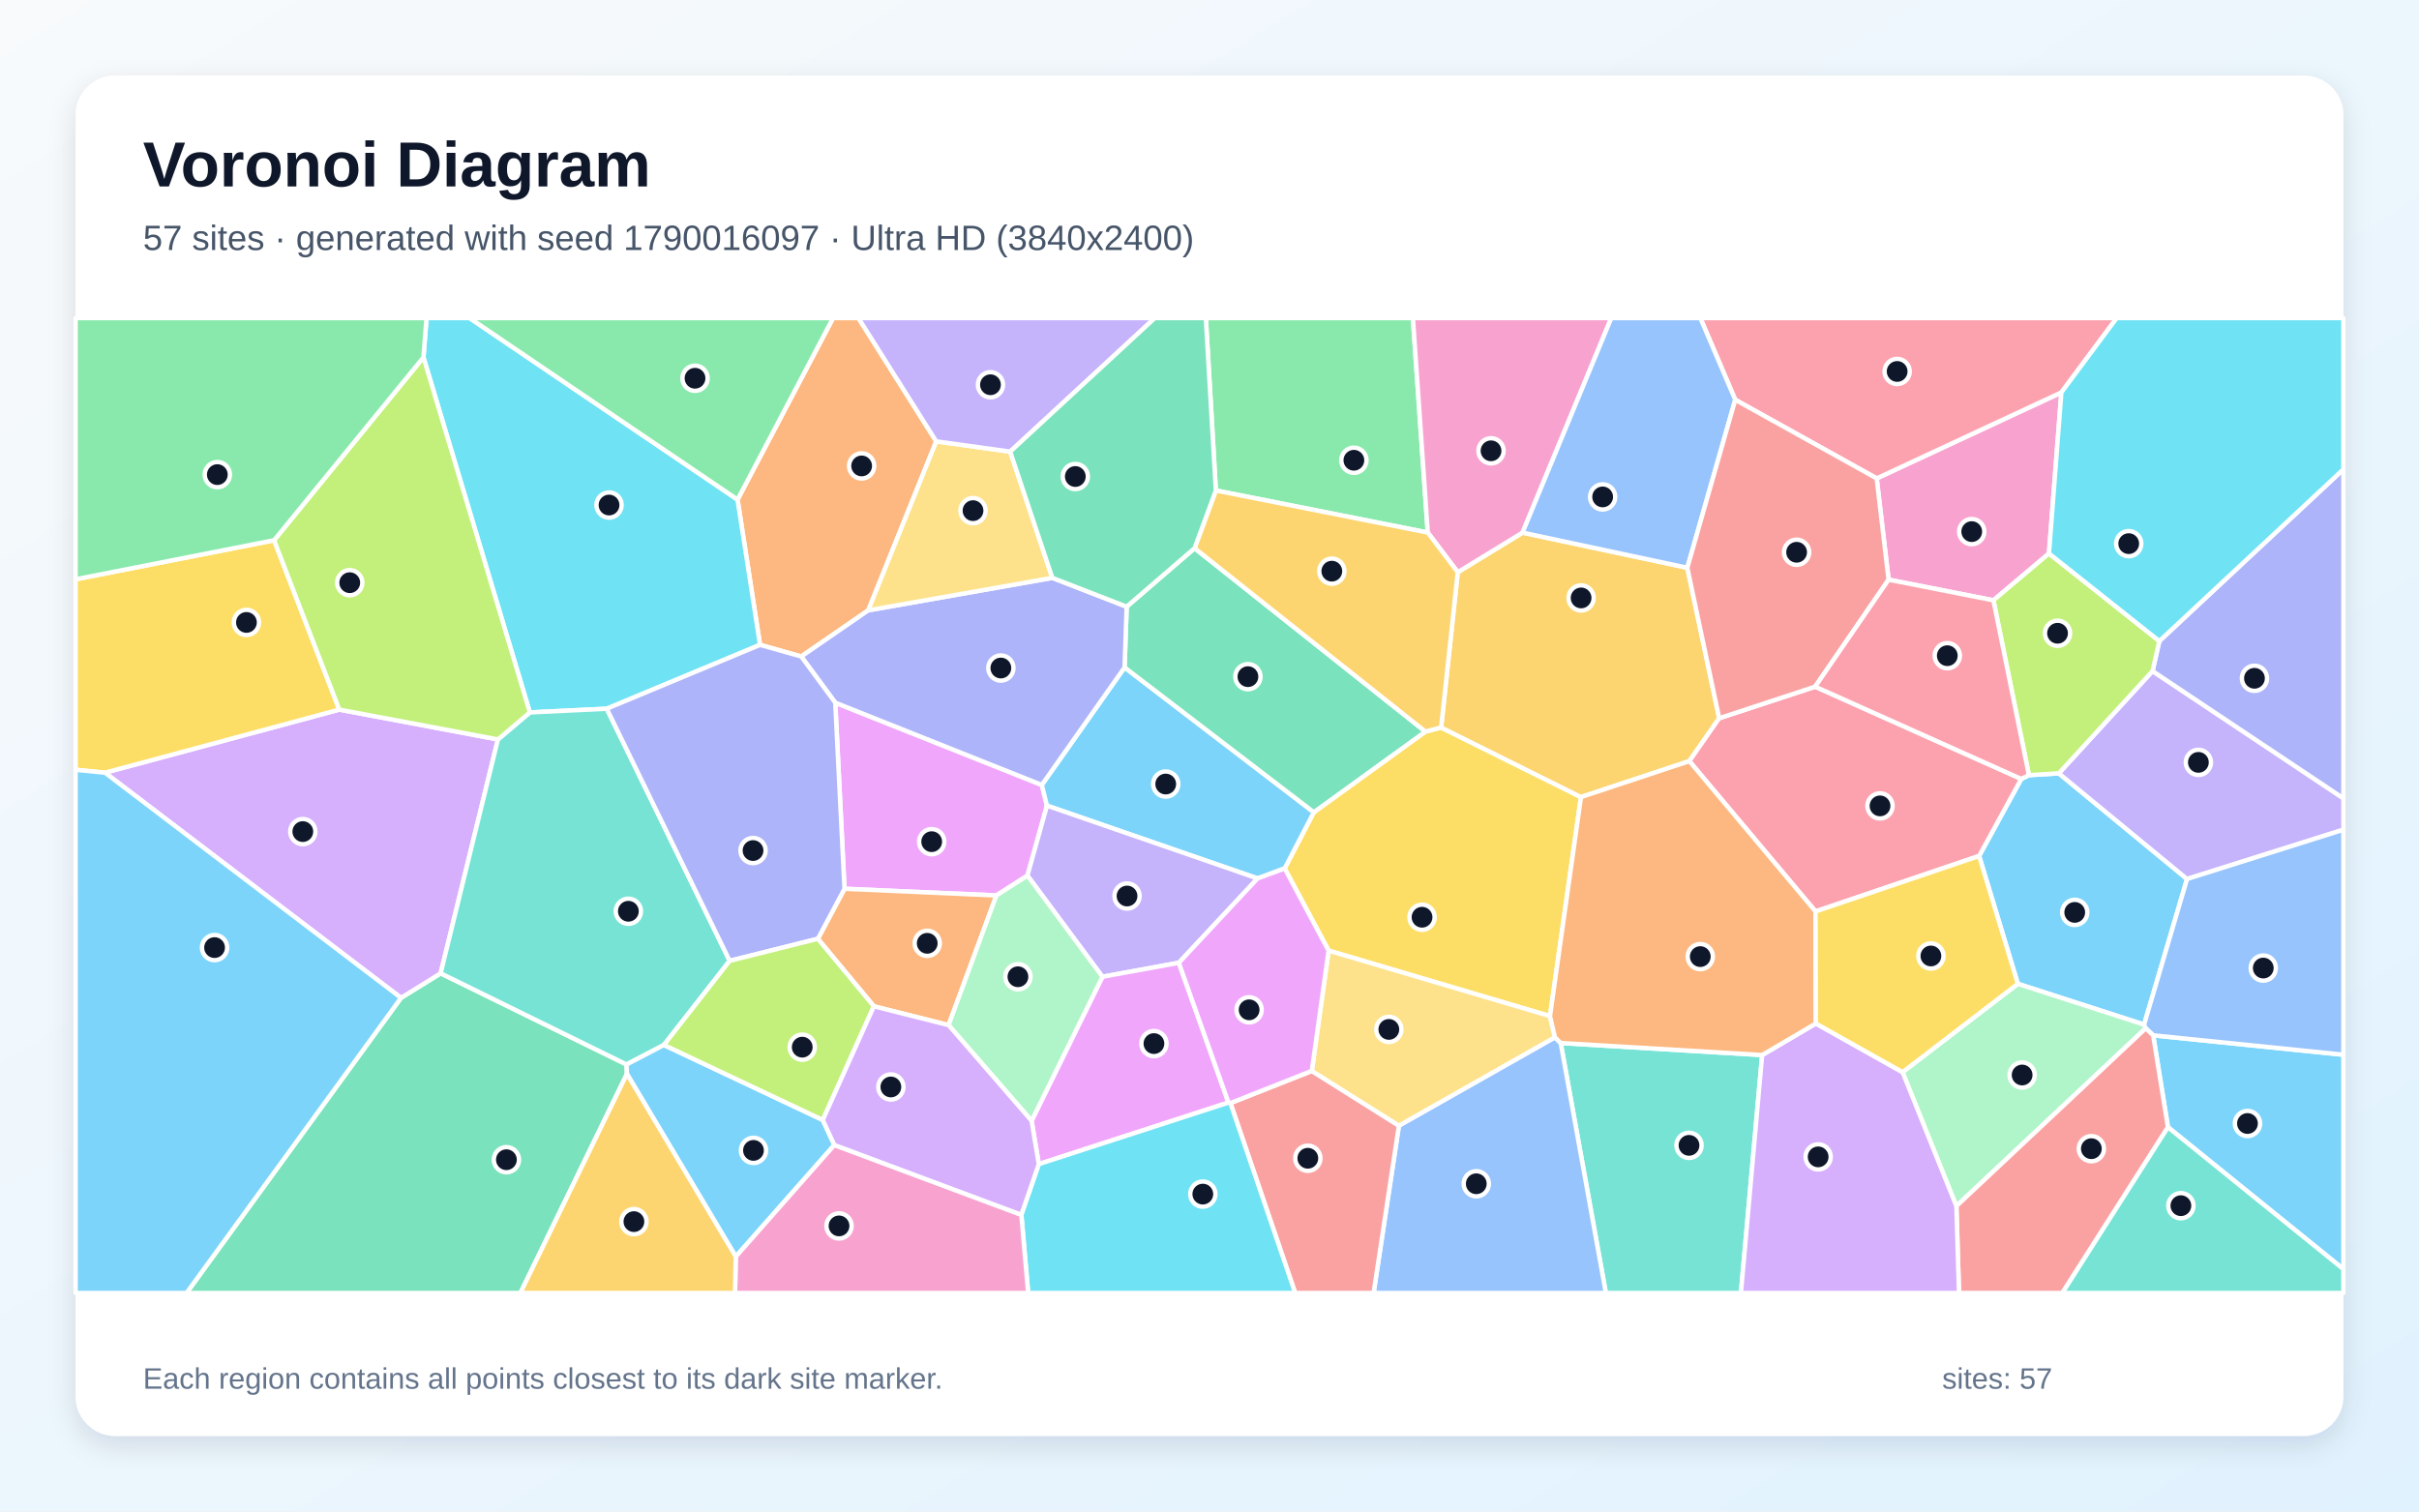
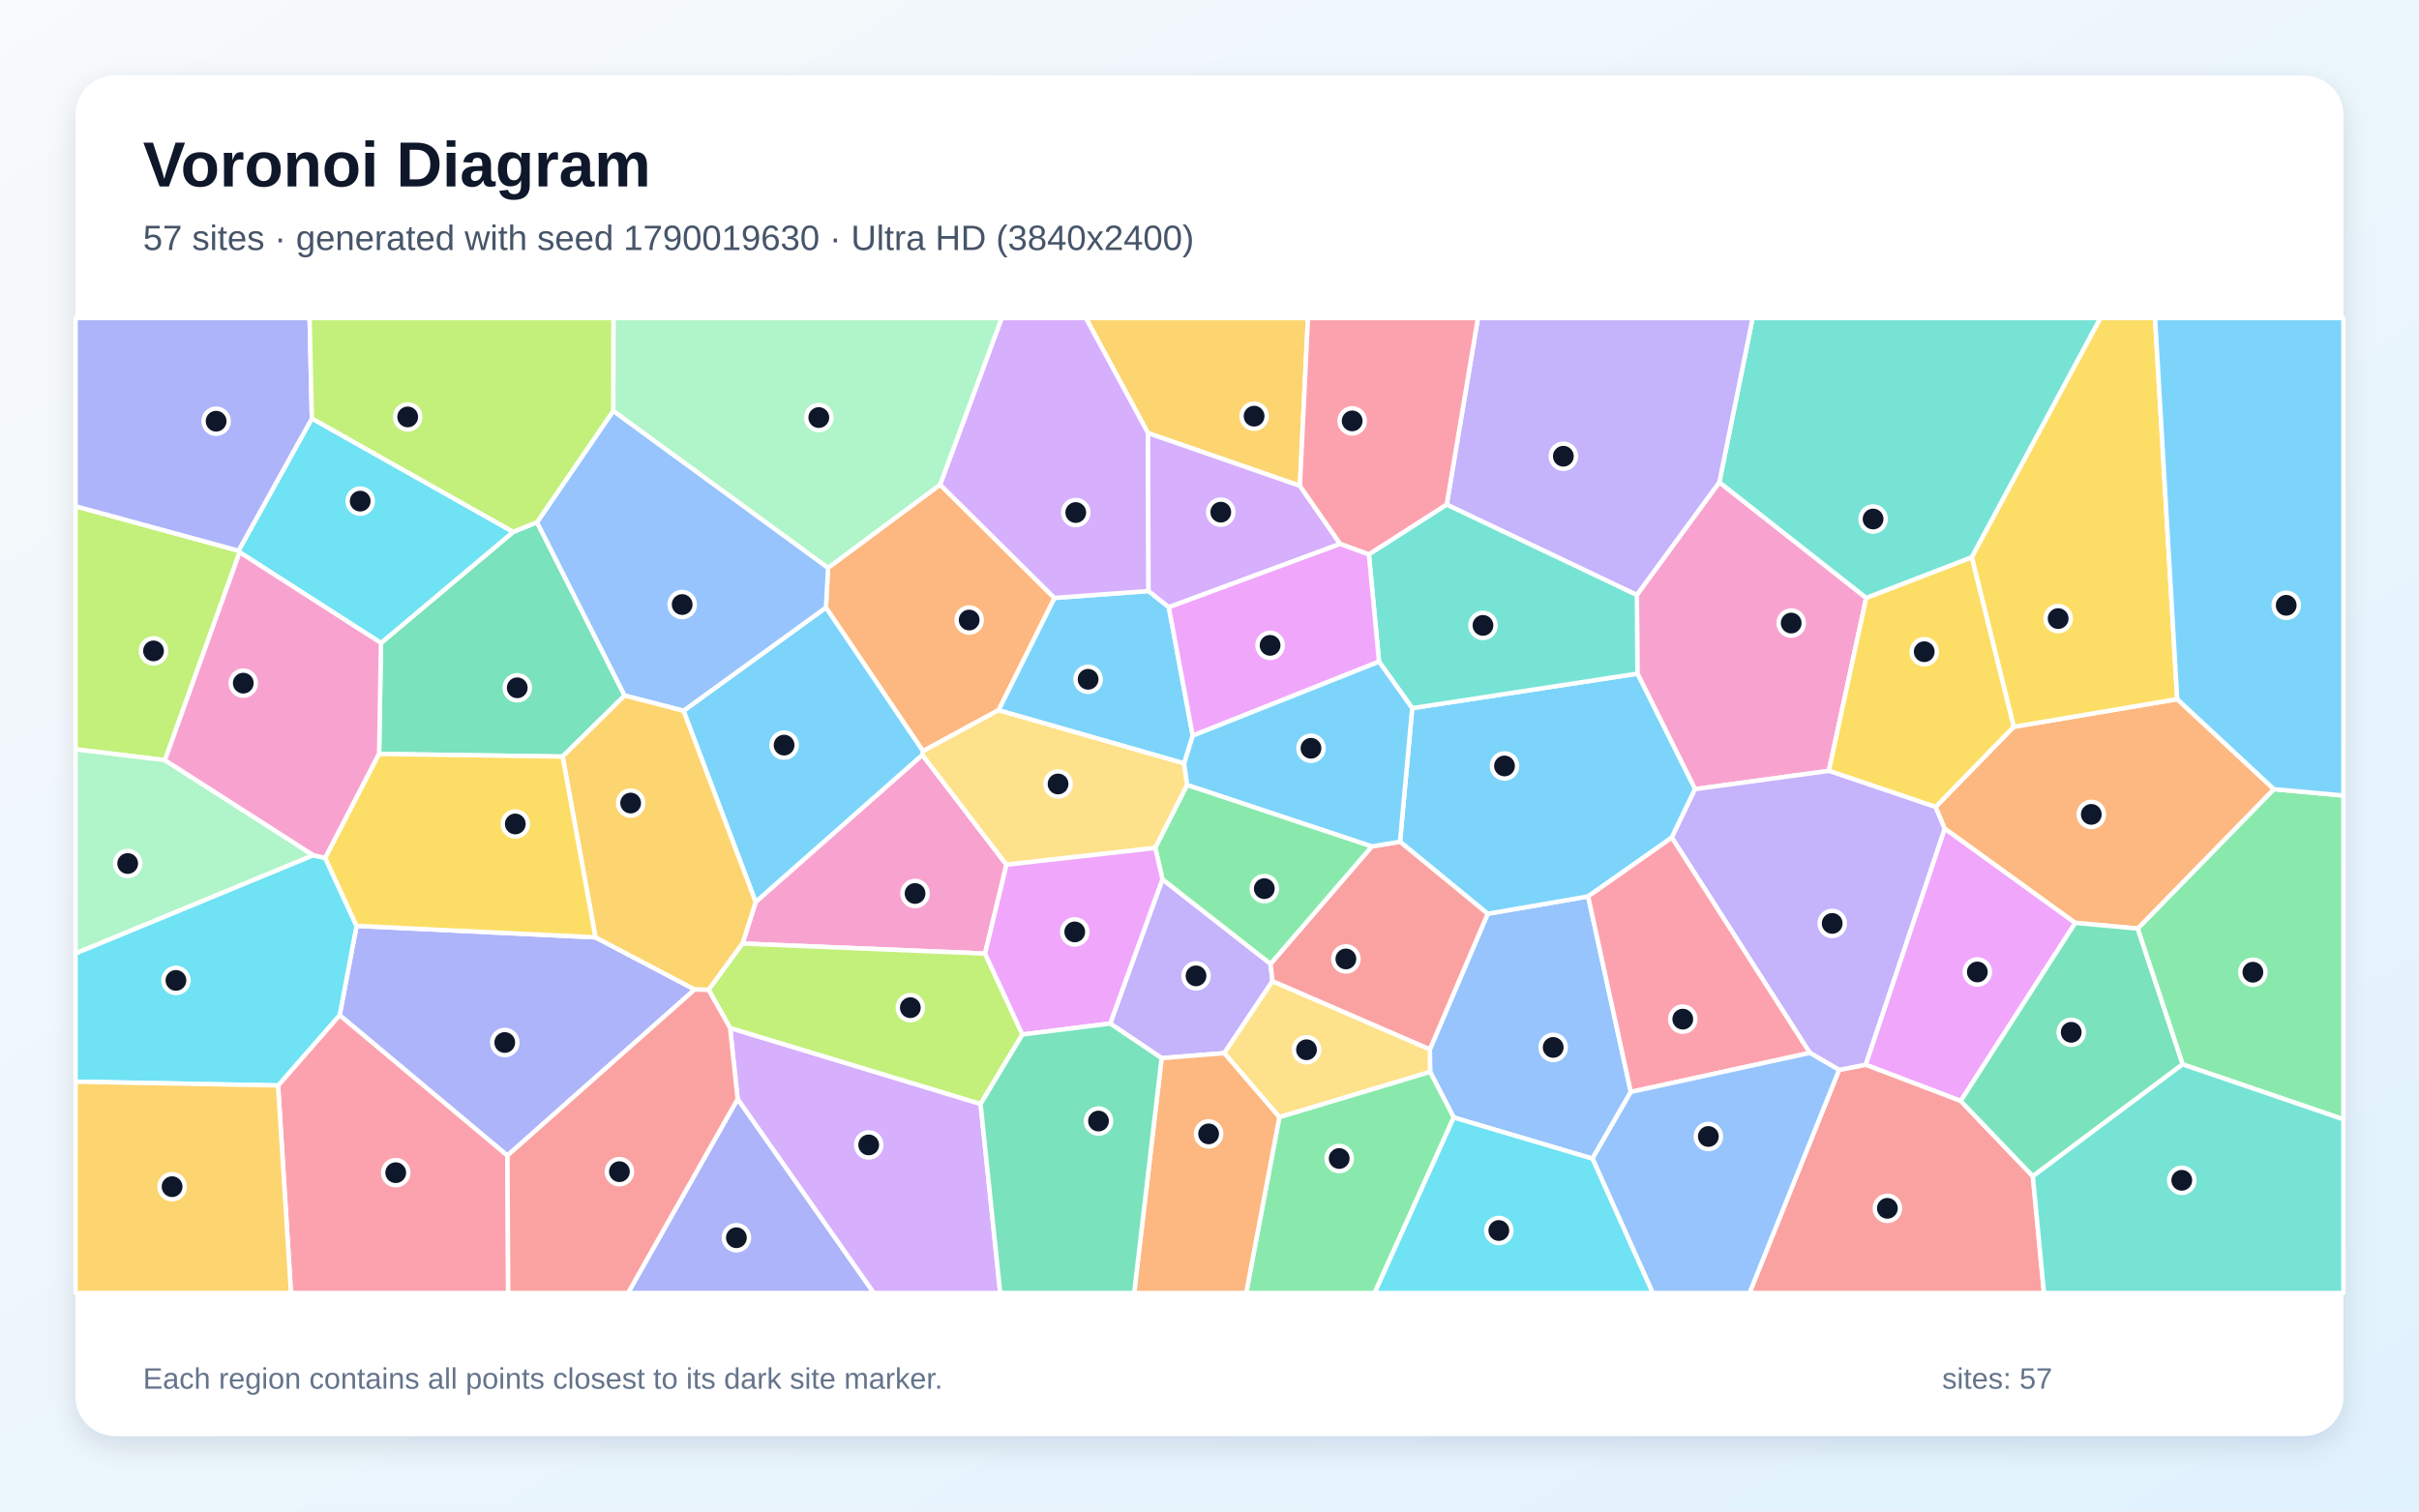
<svg xmlns="http://www.w3.org/2000/svg" width="3840" height="2400" viewBox="0 0 3840 2400" role="img" aria-labelledby="title description">
  <defs>
    <linearGradient id="background" x1="0" y1="0" x2="1" y2="1">
      <stop stop-color="#F8FAFC" />
      <stop offset="1" stop-color="#E0F2FE" />
    </linearGradient>
    <filter id="shadow" x="-5%" y="-5%" width="110%" height="110%">
      <feDropShadow dx="0" dy="15" stdDeviation="22" flood-color="#0F172A" flood-opacity=".12" />
    </filter>
  </defs>
  <rect width="3840" height="2400" fill="url(#background)" />
  <rect x="120" y="120" width="3600" height="2160" rx="63" fill="#FFFFFF" filter="url(#shadow)" />
  <g font-family="Arial, sans-serif">
    <text x="227" y="296" font-size="101" font-weight="700" fill="#0F172A">Voronoi Diagram</text>
-     <text x="227" y="397" font-size="56" fill="#475569">57 sites · generated with seed 1790016097 · Ultra HD (3840x2400)</text>
+     <text x="227" y="397" font-size="56" fill="#475569">57 sites · generated with seed 1790019630 · Ultra HD (3840x2400)</text>
  </g>
  <g stroke="#FFFFFF" stroke-width="7" stroke-linejoin="round">
-     <polygon points="3403.6,1626.9 3203.2,1562.1 3141.7,1359.1 3208.6,1236.8 3220.8,1230.8 3268.2,1227.9 3471.8,1395.7" fill="#38BDF8" fill-opacity="0.65" />
-     <polygon points="3471.8,1395.7 3268.2,1227.9 3417.0,1065.5 3720.0,1267.6 3720.0,1317.4" fill="#A78BFA" fill-opacity="0.65" />
-     <polygon points="3252.6,878.8 3164.4,953.2 2998.0,920.4 2979.1,759.6 3272.3,623.1" fill="#F472B6" fill-opacity="0.65" />
-     <polygon points="1486.2,700.8 1378.3,969.1 1271.9,1042.4 1206.5,1023.9 1170.8,793.3 1322.4,505.0 1362.7,505.0" fill="#FB923C" fill-opacity="0.65" />
-     <polygon points="2460.5,1613.4 2109.1,1509.4 2039.3,1378.9 2085.6,1289.7 2262.7,1161.6 2287.7,1155.1 2509.7,1265.6" fill="#FACC15" fill-opacity="0.65" />
-     <polygon points="2266.5,845.6 1930.1,778.8 1914.2,505.0 2242.9,505.0" fill="#4ADE80" fill-opacity="0.65" />
-     <polygon points="2477.5,1656.1 2797.3,1675.2 2763.6,2053.0 2549.2,2053.0" fill="#2DD4BF" fill-opacity="0.65" />
-     <polygon points="2220.7,1787.3 2468.3,1647.0 2477.5,1656.1 2549.2,2053.0 2180.5,2053.0" fill="#60A5FA" fill-opacity="0.65" />
-     <polygon points="1325.9,1115.7 1653.8,1246.3 1662.0,1279.2 1631.0,1390.3 1581.7,1421.8 1340.6,1411.2" fill="#E879F9" fill-opacity="0.65" />
-     <polygon points="636.6,1584.4 699.5,1545.4 994.6,1690.2 995.2,1705.1 826.1,2053.0 296.1,2053.0" fill="#34D399" fill-opacity="0.65" />
-     <polygon points="1953.2,1751.5 2082.4,1700.4 2220.7,1787.3 2180.5,2053.0 2056.0,2053.0" fill="#F87171" fill-opacity="0.65" />
-     <polygon points="3417.0,1065.5 3427.8,1017.9 3720.0,745.1 3720.0,1267.6" fill="#818CF8" fill-opacity="0.65" />
-     <polygon points="2729.1,1140.4 2681.7,1208.5 2509.7,1265.6 2287.7,1155.1 2314.1,908.6 2416.9,845.7 2678.5,901.5" fill="#FBBF24" fill-opacity="0.65" />
-     <polygon points="3427.8,1017.9 3417.0,1065.5 3268.2,1227.9 3220.8,1230.8 3164.4,953.2 3252.6,878.8" fill="#A3E635" fill-opacity="0.65" />
-     <polygon points="790.4,1174.1 699.5,1545.4 636.6,1584.4 166.7,1226.9 538.6,1126.7" fill="#C084FC" fill-opacity="0.65" />
-     <polygon points="2882.0,1447.2 2681.7,1208.5 2729.1,1140.4 2881.4,1090.3 3208.6,1236.8 3141.7,1359.1" fill="#FB7185" fill-opacity="0.65" />
-     <polygon points="963.2,1125.3 841.1,1131.2 672.2,567.3 677.1,505.0 745.5,505.0 1170.8,793.3 1206.5,1023.9" fill="#22D3EE" fill-opacity="0.65" />
-     <polygon points="3105.6,1915.1 3020.2,1702.4 3203.2,1562.1 3403.6,1626.9 3406.2,1632.7" fill="#86EFAC" fill-opacity="0.65" />
-     <polygon points="2082.4,1700.4 2109.1,1509.4 2460.5,1613.4 2468.3,1647.0 2220.7,1787.3" fill="#FCD34D" fill-opacity="0.65" />
-     <polygon points="3441.5,1789.8 3418.0,1643.9 3720.0,1674.7 3720.0,2015.2" fill="#38BDF8" fill-opacity="0.65" />
-     <polygon points="1996.3,1394.8 1662.0,1279.2 1653.8,1246.3 1785.2,1059.7 2085.6,1289.7 2039.3,1378.9" fill="#38BDF8" fill-opacity="0.65" />
-     <polygon points="1871.3,1528.7 1750.0,1550.9 1631.0,1390.3 1662.0,1279.2 1996.3,1394.8" fill="#A78BFA" fill-opacity="0.65" />
-     <polygon points="2416.9,845.7 2314.1,908.6 2266.5,845.6 2242.9,505.0 2557.8,505.0" fill="#F472B6" fill-opacity="0.65" />
-     <polygon points="1387.2,1597.8 1298.3,1490.6 1340.6,1411.2 1581.7,1421.8 1505.8,1627.7" fill="#FB923C" fill-opacity="0.65" />
-     <polygon points="435.1,857.8 538.6,1126.7 166.7,1226.9 120.0,1222.3 120.0,919.8" fill="#FACC15" fill-opacity="0.65" />
-     <polygon points="745.5,505.0 1322.4,505.0 1170.8,793.3" fill="#4ADE80" fill-opacity="0.65" />
-     <polygon points="1158.3,1525.6 1053.9,1659.2 994.6,1690.2 699.5,1545.4 790.4,1174.1 841.1,1131.2 963.2,1125.3" fill="#2DD4BF" fill-opacity="0.65" />
-     <polygon points="3418.0,1643.9 3406.2,1632.7 3403.6,1626.9 3471.8,1395.7 3720.0,1317.4 3720.0,1674.7" fill="#60A5FA" fill-opacity="0.65" />
-     <polygon points="1950.1,1750.7 1649.0,1848.4 1637.6,1779.6 1750.0,1550.9 1871.3,1528.7" fill="#E879F9" fill-opacity="0.65" />
-     <polygon points="1788.5,963.3 1896.3,870.4 2262.7,1161.6 2085.6,1289.7 1785.2,1059.7" fill="#34D399" fill-opacity="0.65" />
-     <polygon points="3105.6,1915.1 3406.2,1632.7 3418.0,1643.9 3441.5,1789.8 3273.8,2053.0 3109.8,2053.0" fill="#F87171" fill-opacity="0.65" />
-     <polygon points="1670.5,917.5 1788.5,963.3 1785.2,1059.7 1653.8,1246.3 1325.9,1115.7 1271.9,1042.4 1378.3,969.1" fill="#818CF8" fill-opacity="0.65" />
-     <polygon points="2314.1,908.6 2287.7,1155.1 2262.7,1161.6 1896.3,870.4 1930.1,778.8 2266.5,845.6" fill="#FBBF24" fill-opacity="0.65" />
-     <polygon points="672.2,567.3 841.1,1131.2 790.4,1174.1 538.6,1126.7 435.1,857.8" fill="#A3E635" fill-opacity="0.65" />
-     <polygon points="2797.3,1675.2 2882.5,1625.1 3020.2,1702.4 3105.6,1915.1 3109.8,2053.0 2763.6,2053.0" fill="#C084FC" fill-opacity="0.65" />
-     <polygon points="3272.3,623.1 2979.1,759.6 2754.6,634.8 2699.2,505.0 3360.1,505.0" fill="#FB7185" fill-opacity="0.65" />
-     <polygon points="1621.3,1928.8 1649.0,1848.4 1950.1,1750.7 1953.2,1751.5 2056.0,2053.0 1632.2,2053.0" fill="#22D3EE" fill-opacity="0.65" />
-     <polygon points="1505.8,1627.7 1581.7,1421.8 1631.0,1390.3 1750.0,1550.9 1637.6,1779.6" fill="#86EFAC" fill-opacity="0.65" />
-     <polygon points="1670.5,917.5 1378.3,969.1 1486.2,700.8 1603.6,717.1" fill="#FCD34D" fill-opacity="0.65" />
-     <polygon points="995.2,1705.1 994.6,1690.2 1053.9,1659.2 1306.1,1778.3 1324.5,1818.0 1168.0,1995.3" fill="#38BDF8" fill-opacity="0.65" />
-     <polygon points="120.0,1222.3 166.7,1226.9 636.6,1584.4 296.1,2053.0 120.0,2053.0" fill="#38BDF8" fill-opacity="0.65" />
-     <polygon points="1603.6,717.1 1486.2,700.8 1362.7,505.0 1833.1,505.0" fill="#A78BFA" fill-opacity="0.65" />
-     <polygon points="1168.0,1995.3 1324.5,1818.0 1621.3,1928.8 1632.2,2053.0 1166.8,2053.0" fill="#F472B6" fill-opacity="0.65" />
-     <polygon points="2882.5,1625.1 2797.3,1675.2 2477.5,1656.1 2468.3,1647.0 2460.5,1613.4 2509.7,1265.6 2681.7,1208.5 2882.0,1447.2" fill="#FB923C" fill-opacity="0.65" />
-     <polygon points="3020.2,1702.4 2882.5,1625.1 2882.0,1447.2 3141.7,1359.1 3203.2,1562.1" fill="#FACC15" fill-opacity="0.65" />
-     <polygon points="672.2,567.3 435.1,857.8 120.0,919.8 120.0,505.0 677.1,505.0" fill="#4ADE80" fill-opacity="0.65" />
-     <polygon points="3441.5,1789.8 3720.0,2015.2 3720.0,2053.0 3273.8,2053.0" fill="#2DD4BF" fill-opacity="0.65" />
-     <polygon points="2678.5,901.5 2416.9,845.7 2557.8,505.0 2699.2,505.0 2754.6,634.8" fill="#60A5FA" fill-opacity="0.65" />
-     <polygon points="2082.4,1700.4 1953.2,1751.5 1950.1,1750.7 1871.3,1528.7 1996.3,1394.8 2039.3,1378.9 2109.1,1509.4" fill="#E879F9" fill-opacity="0.65" />
-     <polygon points="1930.1,778.8 1896.3,870.4 1788.5,963.3 1670.5,917.5 1603.6,717.1 1833.1,505.0 1914.2,505.0" fill="#34D399" fill-opacity="0.65" />
-     <polygon points="2881.4,1090.3 2729.1,1140.4 2678.5,901.5 2754.6,634.8 2979.1,759.6 2998.0,920.4" fill="#F87171" fill-opacity="0.65" />
-     <polygon points="1298.3,1490.6 1158.3,1525.6 963.2,1125.3 1206.5,1023.9 1271.9,1042.4 1325.9,1115.7 1340.6,1411.2" fill="#818CF8" fill-opacity="0.65" />
-     <polygon points="995.2,1705.1 1168.0,1995.3 1166.8,2053.0 826.1,2053.0" fill="#FBBF24" fill-opacity="0.65" />
-     <polygon points="1306.1,1778.3 1053.9,1659.2 1158.3,1525.6 1298.3,1490.6 1387.2,1597.8" fill="#A3E635" fill-opacity="0.65" />
-     <polygon points="1324.5,1818.0 1306.1,1778.3 1387.2,1597.8 1505.8,1627.7 1637.6,1779.6 1649.0,1848.4 1621.3,1928.8" fill="#C084FC" fill-opacity="0.65" />
-     <polygon points="2881.4,1090.3 2998.0,920.4 3164.4,953.2 3220.8,1230.8 3208.6,1236.8" fill="#FB7185" fill-opacity="0.65" />
-     <polygon points="3427.8,1017.9 3252.6,878.8 3272.3,623.1 3360.1,505.0 3720.0,505.0 3720.0,745.1" fill="#22D3EE" fill-opacity="0.65" />
+     <polygon points="1823.2,938.4 1855.4,963.9 1893.4,1168.1 1879.8,1212.2 1584.9,1127.7 1673.8,949.4" fill="#38BDF8" fill-opacity="0.65" />
+     <polygon points="1762.3,1625.2 1845.3,1396.1 2016.9,1530.4 2020.0,1557.8 1943.5,1672.2 1844.0,1680.1" fill="#A78BFA" fill-opacity="0.65" />
+     <polygon points="2690.8,1253.0 2599.3,1069.6 2598.4,944.5 2729.3,765.7 2962.5,949.3 2903.2,1224.0" fill="#F472B6" fill-opacity="0.65" />
+     <polygon points="1465.2,1192.7 1311.1,964.7 1314.5,901.5 1492.3,769.5 1673.8,949.4 1584.9,1127.7" fill="#FB923C" fill-opacity="0.65" />
+     <polygon points="3196.9,1154.0 3072.8,1281.4 2903.2,1224.0 2962.5,949.3 3130.2,884.7" fill="#FACC15" fill-opacity="0.65" />
+     <polygon points="3464.7,1690.0 3393.3,1474.4 3609.6,1253.0 3720.0,1263.1 3720.0,1777.3" fill="#4ADE80" fill-opacity="0.65" />
+     <polygon points="3130.2,884.7 2962.5,949.3 2729.3,765.7 2782.2,505.0 3334.4,505.0" fill="#2DD4BF" fill-opacity="0.65" />
+     <polygon points="2527.9,1839.7 2307.7,1774.4 2270.2,1702.0 2269.8,1666.1 2361.6,1450.9 2521.1,1423.3 2588.8,1733.8" fill="#60A5FA" fill-opacity="0.65" />
+     <polygon points="3112.5,1748.1 2961.5,1690.6 3087.1,1315.4 3294.4,1465.3" fill="#E879F9" fill-opacity="0.65" />
+     <polygon points="852.5,829.2 991.5,1104.4 893.1,1201.3 601.8,1197.1 604.8,1020.9 814.7,844.5" fill="#34D399" fill-opacity="0.65" />
+     <polygon points="2919.4,1698.8 2961.5,1690.6 3112.5,1748.1 3227.0,1867.6 3244.7,2053.0 2777.2,2053.0" fill="#F87171" fill-opacity="0.65" />
+     <polygon points="1171.0,1744.9 1387.2,2053.0 996.9,2053.0" fill="#818CF8" fill-opacity="0.65" />
+     <polygon points="2063.5,771.4 1822.4,687.7 1723.7,505.0 2076.3,505.0" fill="#FBBF24" fill-opacity="0.65" />
+     <polygon points="261.8,1207.0 120.0,1189.8 120.0,803.8 378.6,874.4 380.4,876.9" fill="#A3E635" fill-opacity="0.65" />
+     <polygon points="1171.0,1744.9 1158.9,1632.1 1556.6,1752.8 1587.8,2053.0 1387.2,2053.0" fill="#C084FC" fill-opacity="0.65" />
+     <polygon points="441.4,1723.5 539.2,1611.7 805.6,1834.7 806.7,2053.0 461.9,2053.0" fill="#FB7185" fill-opacity="0.65" />
+     <polygon points="814.7,844.5 604.8,1020.9 380.4,876.9 378.6,874.4 495.1,664.4" fill="#22D3EE" fill-opacity="0.65" />
+     <polygon points="497.5,1358.0 120.0,1513.9 120.0,1189.8 261.8,1207.0" fill="#86EFAC" fill-opacity="0.65" />
+     <polygon points="2030.9,1773.9 1943.5,1672.2 2020.0,1557.8 2269.8,1666.1 2270.2,1702.0" fill="#FCD34D" fill-opacity="0.65" />
+     <polygon points="1464.3,1198.8 1199.6,1432.4 1085.0,1128.6 1311.1,964.7 1465.2,1192.7" fill="#38BDF8" fill-opacity="0.65" />
+     <polygon points="2653.9,1329.9 2521.1,1423.3 2361.6,1450.9 2222.4,1336.5 2241.8,1124.4 2599.3,1069.6 2690.8,1253.0" fill="#38BDF8" fill-opacity="0.65" />
+     <polygon points="3087.1,1315.4 2961.5,1690.6 2919.4,1698.8 2873.0,1671.8 2653.9,1329.9 2690.8,1253.0 2903.2,1224.0 3072.8,1281.4" fill="#A78BFA" fill-opacity="0.65" />
+     <polygon points="1563.7,1514.1 1178.7,1498.2 1199.6,1432.4 1464.3,1198.8 1597.7,1373.0" fill="#F472B6" fill-opacity="0.65" />
+     <polygon points="3294.4,1465.3 3087.1,1315.4 3072.8,1281.4 3196.9,1154.0 3456.2,1110.1 3609.6,1253.0 3393.3,1474.4" fill="#FB923C" fill-opacity="0.65" />
+     <polygon points="3456.2,1110.1 3196.9,1154.0 3130.2,884.7 3334.4,505.0 3421.0,505.0" fill="#FACC15" fill-opacity="0.65" />
+     <polygon points="2030.9,1773.9 2270.2,1702.0 2307.7,1774.4 2182.1,2053.0 1978.2,2053.0" fill="#4ADE80" fill-opacity="0.65" />
+     <polygon points="2296.6,801.0 2598.4,944.5 2599.3,1069.6 2241.8,1124.4 2189.1,1050.6 2173.0,880.1" fill="#2DD4BF" fill-opacity="0.65" />
+     <polygon points="1085.0,1128.6 991.5,1104.4 852.5,829.2 973.5,652.3 1314.5,901.5 1311.1,964.7" fill="#60A5FA" fill-opacity="0.65" />
+     <polygon points="2127.3,863.4 2173.0,880.1 2189.1,1050.6 1893.4,1168.1 1855.4,963.9" fill="#E879F9" fill-opacity="0.65" />
+     <polygon points="3227.0,1867.6 3112.5,1748.1 3294.4,1465.3 3393.3,1474.4 3464.7,1690.0" fill="#34D399" fill-opacity="0.65" />
+     <polygon points="2020.0,1557.8 2016.9,1530.4 2177.6,1344.0 2222.4,1336.5 2361.6,1450.9 2269.8,1666.1" fill="#F87171" fill-opacity="0.65" />
+     <polygon points="805.6,1834.7 539.2,1611.7 566.0,1470.1 945.2,1488.3 1102.8,1571.1" fill="#818CF8" fill-opacity="0.65" />
+     <polygon points="1085.0,1128.6 1199.6,1432.4 1178.7,1498.2 1124.9,1571.7 1102.8,1571.1 945.2,1488.3 893.1,1201.3 991.5,1104.4" fill="#FBBF24" fill-opacity="0.65" />
+     <polygon points="1623.0,1642.6 1556.6,1752.8 1158.9,1632.1 1124.9,1571.7 1178.7,1498.2 1563.7,1514.1" fill="#A3E635" fill-opacity="0.65" />
+     <polygon points="1822.4,687.7 1823.2,938.4 1673.8,949.4 1492.3,769.5 1590.1,505.0 1723.7,505.0" fill="#C084FC" fill-opacity="0.65" />
+     <polygon points="2873.0,1671.8 2588.8,1733.8 2521.1,1423.3 2653.9,1329.9" fill="#FB7185" fill-opacity="0.65" />
+     <polygon points="120.0,1717.5 120.0,1513.9 497.5,1358.0 516.3,1362.3 566.0,1470.1 539.2,1611.7 441.4,1723.5" fill="#22D3EE" fill-opacity="0.65" />
+     <polygon points="1492.3,769.5 1314.5,901.5 973.5,652.3 973.7,505.0 1590.1,505.0" fill="#86EFAC" fill-opacity="0.65" />
+     <polygon points="1597.7,1373.0 1464.3,1198.8 1465.2,1192.7 1584.9,1127.7 1879.8,1212.2 1884.6,1246.5 1833.9,1346.4" fill="#FCD34D" fill-opacity="0.65" />
+     <polygon points="2189.1,1050.6 2241.8,1124.4 2222.4,1336.5 2177.6,1344.0 1884.6,1246.5 1879.8,1212.2 1893.4,1168.1" fill="#38BDF8" fill-opacity="0.65" />
+     <polygon points="3609.6,1253.0 3456.2,1110.1 3421.0,505.0 3720.0,505.0 3720.0,1263.1" fill="#38BDF8" fill-opacity="0.65" />
+     <polygon points="2729.3,765.7 2598.4,944.5 2296.6,801.0 2346.1,505.0 2782.2,505.0" fill="#A78BFA" fill-opacity="0.65" />
+     <polygon points="516.3,1362.3 497.5,1358.0 261.8,1207.0 380.4,876.9 604.8,1020.9 601.8,1197.1" fill="#F472B6" fill-opacity="0.65" />
+     <polygon points="1844.0,1680.1 1943.5,1672.2 2030.9,1773.9 1978.2,2053.0 1800.4,2053.0" fill="#FB923C" fill-opacity="0.65" />
+     <polygon points="945.2,1488.3 566.0,1470.1 516.3,1362.3 601.8,1197.1 893.1,1201.3" fill="#FACC15" fill-opacity="0.65" />
+     <polygon points="2177.6,1344.0 2016.9,1530.4 1845.3,1396.1 1833.9,1346.4 1884.6,1246.5" fill="#4ADE80" fill-opacity="0.65" />
+     <polygon points="3227.0,1867.6 3464.7,1690.0 3720.0,1777.3 3720.0,2053.0 3244.7,2053.0" fill="#2DD4BF" fill-opacity="0.65" />
+     <polygon points="2527.9,1839.7 2588.8,1733.8 2873.0,1671.8 2919.4,1698.8 2777.2,2053.0 2623.6,2053.0" fill="#60A5FA" fill-opacity="0.65" />
+     <polygon points="1623.0,1642.6 1563.7,1514.1 1597.7,1373.0 1833.9,1346.4 1845.3,1396.1 1762.3,1625.2" fill="#E879F9" fill-opacity="0.65" />
+     <polygon points="1556.6,1752.8 1623.0,1642.6 1762.3,1625.2 1844.0,1680.1 1800.4,2053.0 1587.8,2053.0" fill="#34D399" fill-opacity="0.65" />
+     <polygon points="805.6,1834.7 1102.8,1571.1 1124.9,1571.7 1158.9,1632.1 1171.0,1744.9 996.9,2053.0 806.7,2053.0" fill="#F87171" fill-opacity="0.65" />
+     <polygon points="495.1,664.4 378.6,874.4 120.0,803.8 120.0,505.0 491.5,505.0" fill="#818CF8" fill-opacity="0.65" />
+     <polygon points="120.0,1717.5 441.4,1723.5 461.9,2053.0 120.0,2053.0" fill="#FBBF24" fill-opacity="0.65" />
+     <polygon points="973.5,652.3 852.5,829.2 814.7,844.5 495.1,664.4 491.5,505.0 973.7,505.0" fill="#A3E635" fill-opacity="0.65" />
+     <polygon points="1822.4,687.7 2063.5,771.4 2127.3,863.4 1855.4,963.9 1823.2,938.4" fill="#C084FC" fill-opacity="0.65" />
+     <polygon points="2296.6,801.0 2173.0,880.1 2127.3,863.4 2063.5,771.4 2076.3,505.0 2346.1,505.0" fill="#FB7185" fill-opacity="0.65" />
+     <polygon points="2307.7,1774.4 2527.9,1839.7 2623.6,2053.0 2182.1,2053.0" fill="#22D3EE" fill-opacity="0.65" />
  </g>
  <g>
-     <circle cx="3293.5" cy="1448.7" r="20" fill="#0F172A" stroke="#FFFFFF" stroke-width="7" />
-     <circle cx="3489.8" cy="1210.5" r="20" fill="#0F172A" stroke="#FFFFFF" stroke-width="7" />
-     <circle cx="3130.0" cy="844.1" r="20" fill="#0F172A" stroke="#FFFFFF" stroke-width="7" />
-     <circle cx="1367.8" cy="739.8" r="20" fill="#0F172A" stroke="#FFFFFF" stroke-width="7" />
-     <circle cx="2257.4" cy="1456.4" r="20" fill="#0F172A" stroke="#FFFFFF" stroke-width="7" />
-     <circle cx="2149.2" cy="730.8" r="20" fill="#0F172A" stroke="#FFFFFF" stroke-width="7" />
-     <circle cx="2681.2" cy="1818.6" r="20" fill="#0F172A" stroke="#FFFFFF" stroke-width="7" />
-     <circle cx="2343.5" cy="1879.6" r="20" fill="#0F172A" stroke="#FFFFFF" stroke-width="7" />
-     <circle cx="1479.0" cy="1336.4" r="20" fill="#0F172A" stroke="#FFFFFF" stroke-width="7" />
-     <circle cx="803.9" cy="1841.4" r="20" fill="#0F172A" stroke="#FFFFFF" stroke-width="7" />
-     <circle cx="2076.1" cy="1839.1" r="20" fill="#0F172A" stroke="#FFFFFF" stroke-width="7" />
-     <circle cx="3578.8" cy="1077.0" r="20" fill="#0F172A" stroke="#FFFFFF" stroke-width="7" />
-     <circle cx="2509.9" cy="949.4" r="20" fill="#0F172A" stroke="#FFFFFF" stroke-width="7" />
-     <circle cx="3266.2" cy="1005.5" r="20" fill="#0F172A" stroke="#FFFFFF" stroke-width="7" />
-     <circle cx="480.7" cy="1320.4" r="20" fill="#0F172A" stroke="#FFFFFF" stroke-width="7" />
-     <circle cx="2984.4" cy="1279.6" r="20" fill="#0F172A" stroke="#FFFFFF" stroke-width="7" />
-     <circle cx="966.8" cy="801.9" r="20" fill="#0F172A" stroke="#FFFFFF" stroke-width="7" />
-     <circle cx="3210.0" cy="1706.9" r="20" fill="#0F172A" stroke="#FFFFFF" stroke-width="7" />
-     <circle cx="2204.7" cy="1634.5" r="20" fill="#0F172A" stroke="#FFFFFF" stroke-width="7" />
-     <circle cx="3567.7" cy="1783.9" r="20" fill="#0F172A" stroke="#FFFFFF" stroke-width="7" />
-     <circle cx="1850.5" cy="1244.9" r="20" fill="#0F172A" stroke="#FFFFFF" stroke-width="7" />
-     <circle cx="1789.1" cy="1422.7" r="20" fill="#0F172A" stroke="#FFFFFF" stroke-width="7" />
-     <circle cx="2366.9" cy="715.8" r="20" fill="#0F172A" stroke="#FFFFFF" stroke-width="7" />
-     <circle cx="1471.9" cy="1497.8" r="20" fill="#0F172A" stroke="#FFFFFF" stroke-width="7" />
-     <circle cx="391.2" cy="988.3" r="20" fill="#0F172A" stroke="#FFFFFF" stroke-width="7" />
-     <circle cx="1103.3" cy="600.6" r="20" fill="#0F172A" stroke="#FFFFFF" stroke-width="7" />
-     <circle cx="997.5" cy="1446.9" r="20" fill="#0F172A" stroke="#FFFFFF" stroke-width="7" />
-     <circle cx="3592.8" cy="1537.1" r="20" fill="#0F172A" stroke="#FFFFFF" stroke-width="7" />
-     <circle cx="1831.8" cy="1657.0" r="20" fill="#0F172A" stroke="#FFFFFF" stroke-width="7" />
-     <circle cx="1981.0" cy="1074.4" r="20" fill="#0F172A" stroke="#FFFFFF" stroke-width="7" />
-     <circle cx="3319.9" cy="1823.9" r="20" fill="#0F172A" stroke="#FFFFFF" stroke-width="7" />
-     <circle cx="1588.8" cy="1060.7" r="20" fill="#0F172A" stroke="#FFFFFF" stroke-width="7" />
-     <circle cx="2114.2" cy="906.9" r="20" fill="#0F172A" stroke="#FFFFFF" stroke-width="7" />
-     <circle cx="555.2" cy="925.2" r="20" fill="#0F172A" stroke="#FFFFFF" stroke-width="7" />
-     <circle cx="2886.2" cy="1836.9" r="20" fill="#0F172A" stroke="#FFFFFF" stroke-width="7" />
-     <circle cx="3011.6" cy="589.8" r="20" fill="#0F172A" stroke="#FFFFFF" stroke-width="7" />
-     <circle cx="1909.4" cy="1896.0" r="20" fill="#0F172A" stroke="#FFFFFF" stroke-width="7" />
-     <circle cx="1615.9" cy="1550.9" r="20" fill="#0F172A" stroke="#FFFFFF" stroke-width="7" />
-     <circle cx="1544.6" cy="810.8" r="20" fill="#0F172A" stroke="#FFFFFF" stroke-width="7" />
-     <circle cx="1196.1" cy="1826.6" r="20" fill="#0F172A" stroke="#FFFFFF" stroke-width="7" />
-     <circle cx="340.6" cy="1504.6" r="20" fill="#0F172A" stroke="#FFFFFF" stroke-width="7" />
-     <circle cx="1572.3" cy="610.9" r="20" fill="#0F172A" stroke="#FFFFFF" stroke-width="7" />
-     <circle cx="1331.9" cy="1946.5" r="20" fill="#0F172A" stroke="#FFFFFF" stroke-width="7" />
-     <circle cx="2699.1" cy="1518.9" r="20" fill="#0F172A" stroke="#FFFFFF" stroke-width="7" />
-     <circle cx="3065.2" cy="1517.9" r="20" fill="#0F172A" stroke="#FFFFFF" stroke-width="7" />
-     <circle cx="345.0" cy="753.6" r="20" fill="#0F172A" stroke="#FFFFFF" stroke-width="7" />
-     <circle cx="3462.0" cy="1914.4" r="20" fill="#0F172A" stroke="#FFFFFF" stroke-width="7" />
-     <circle cx="2544.1" cy="789.0" r="20" fill="#0F172A" stroke="#FFFFFF" stroke-width="7" />
-     <circle cx="1982.9" cy="1603.4" r="20" fill="#0F172A" stroke="#FFFFFF" stroke-width="7" />
-     <circle cx="1707.0" cy="756.6" r="20" fill="#0F172A" stroke="#FFFFFF" stroke-width="7" />
-     <circle cx="2852.0" cy="876.9" r="20" fill="#0F172A" stroke="#FFFFFF" stroke-width="7" />
-     <circle cx="1195.4" cy="1350.5" r="20" fill="#0F172A" stroke="#FFFFFF" stroke-width="7" />
-     <circle cx="1006.3" cy="1939.7" r="20" fill="#0F172A" stroke="#FFFFFF" stroke-width="7" />
-     <circle cx="1273.5" cy="1662.7" r="20" fill="#0F172A" stroke="#FFFFFF" stroke-width="7" />
-     <circle cx="1414.2" cy="1725.9" r="20" fill="#0F172A" stroke="#FFFFFF" stroke-width="7" />
-     <circle cx="3091.2" cy="1041.1" r="20" fill="#0F172A" stroke="#FFFFFF" stroke-width="7" />
-     <circle cx="3379.2" cy="863.2" r="20" fill="#0F172A" stroke="#FFFFFF" stroke-width="7" />
+     <circle cx="1727.3" cy="1078.6" r="20" fill="#0F172A" stroke="#FFFFFF" stroke-width="7" />
+     <circle cx="1898.6" cy="1549.5" r="20" fill="#0F172A" stroke="#FFFFFF" stroke-width="7" />
+     <circle cx="2843.4" cy="989.3" r="20" fill="#0F172A" stroke="#FFFFFF" stroke-width="7" />
+     <circle cx="1538.5" cy="984.5" r="20" fill="#0F172A" stroke="#FFFFFF" stroke-width="7" />
+     <circle cx="3054.6" cy="1034.8" r="20" fill="#0F172A" stroke="#FFFFFF" stroke-width="7" />
+     <circle cx="3576.3" cy="1543.7" r="20" fill="#0F172A" stroke="#FFFFFF" stroke-width="7" />
+     <circle cx="2973.4" cy="824.1" r="20" fill="#0F172A" stroke="#FFFFFF" stroke-width="7" />
+     <circle cx="2465.6" cy="1663.1" r="20" fill="#0F172A" stroke="#FFFFFF" stroke-width="7" />
+     <circle cx="3138.9" cy="1543.3" r="20" fill="#0F172A" stroke="#FFFFFF" stroke-width="7" />
+     <circle cx="821.1" cy="1092.1" r="20" fill="#0F172A" stroke="#FFFFFF" stroke-width="7" />
+     <circle cx="2996.1" cy="1918.6" r="20" fill="#0F172A" stroke="#FFFFFF" stroke-width="7" />
+     <circle cx="1169.0" cy="1965.3" r="20" fill="#0F172A" stroke="#FFFFFF" stroke-width="7" />
+     <circle cx="1990.8" cy="660.8" r="20" fill="#0F172A" stroke="#FFFFFF" stroke-width="7" />
+     <circle cx="243.7" cy="1033.5" r="20" fill="#0F172A" stroke="#FFFFFF" stroke-width="7" />
+     <circle cx="1379.0" cy="1817.9" r="20" fill="#0F172A" stroke="#FFFFFF" stroke-width="7" />
+     <circle cx="628.2" cy="1862.0" r="20" fill="#0F172A" stroke="#FFFFFF" stroke-width="7" />
+     <circle cx="571.8" cy="795.7" r="20" fill="#0F172A" stroke="#FFFFFF" stroke-width="7" />
+     <circle cx="202.7" cy="1371.1" r="20" fill="#0F172A" stroke="#FFFFFF" stroke-width="7" />
+     <circle cx="2074.0" cy="1666.8" r="20" fill="#0F172A" stroke="#FFFFFF" stroke-width="7" />
+     <circle cx="1244.7" cy="1183.1" r="20" fill="#0F172A" stroke="#FFFFFF" stroke-width="7" />
+     <circle cx="2388.3" cy="1216.2" r="20" fill="#0F172A" stroke="#FFFFFF" stroke-width="7" />
+     <circle cx="2908.5" cy="1466.2" r="20" fill="#0F172A" stroke="#FFFFFF" stroke-width="7" />
+     <circle cx="1452.6" cy="1418.7" r="20" fill="#0F172A" stroke="#FFFFFF" stroke-width="7" />
+     <circle cx="3319.8" cy="1293.1" r="20" fill="#0F172A" stroke="#FFFFFF" stroke-width="7" />
+     <circle cx="3267.2" cy="982.2" r="20" fill="#0F172A" stroke="#FFFFFF" stroke-width="7" />
+     <circle cx="2125.9" cy="1839.5" r="20" fill="#0F172A" stroke="#FFFFFF" stroke-width="7" />
+     <circle cx="2354.1" cy="993.0" r="20" fill="#0F172A" stroke="#FFFFFF" stroke-width="7" />
+     <circle cx="1082.9" cy="959.9" r="20" fill="#0F172A" stroke="#FFFFFF" stroke-width="7" />
+     <circle cx="2016.2" cy="1024.7" r="20" fill="#0F172A" stroke="#FFFFFF" stroke-width="7" />
+     <circle cx="3287.9" cy="1639.1" r="20" fill="#0F172A" stroke="#FFFFFF" stroke-width="7" />
+     <circle cx="2136.5" cy="1522.6" r="20" fill="#0F172A" stroke="#FFFFFF" stroke-width="7" />
+     <circle cx="801.3" cy="1655.3" r="20" fill="#0F172A" stroke="#FFFFFF" stroke-width="7" />
+     <circle cx="1001.1" cy="1275.1" r="20" fill="#0F172A" stroke="#FFFFFF" stroke-width="7" />
+     <circle cx="1445.1" cy="1600.0" r="20" fill="#0F172A" stroke="#FFFFFF" stroke-width="7" />
+     <circle cx="1707.7" cy="813.8" r="20" fill="#0F172A" stroke="#FFFFFF" stroke-width="7" />
+     <circle cx="2671.3" cy="1618.2" r="20" fill="#0F172A" stroke="#FFFFFF" stroke-width="7" />
+     <circle cx="279.3" cy="1556.7" r="20" fill="#0F172A" stroke="#FFFFFF" stroke-width="7" />
+     <circle cx="1299.8" cy="663.0" r="20" fill="#0F172A" stroke="#FFFFFF" stroke-width="7" />
+     <circle cx="1679.6" cy="1244.8" r="20" fill="#0F172A" stroke="#FFFFFF" stroke-width="7" />
+     <circle cx="2081.1" cy="1188.1" r="20" fill="#0F172A" stroke="#FFFFFF" stroke-width="7" />
+     <circle cx="3629.2" cy="961.1" r="20" fill="#0F172A" stroke="#FFFFFF" stroke-width="7" />
+     <circle cx="2481.7" cy="724.4" r="20" fill="#0F172A" stroke="#FFFFFF" stroke-width="7" />
+     <circle cx="386.2" cy="1084.7" r="20" fill="#0F172A" stroke="#FFFFFF" stroke-width="7" />
+     <circle cx="1918.6" cy="1800.4" r="20" fill="#0F172A" stroke="#FFFFFF" stroke-width="7" />
+     <circle cx="818.0" cy="1308.3" r="20" fill="#0F172A" stroke="#FFFFFF" stroke-width="7" />
+     <circle cx="2007.0" cy="1411.0" r="20" fill="#0F172A" stroke="#FFFFFF" stroke-width="7" />
+     <circle cx="3463.4" cy="1874.1" r="20" fill="#0F172A" stroke="#FFFFFF" stroke-width="7" />
+     <circle cx="2711.9" cy="1804.5" r="20" fill="#0F172A" stroke="#FFFFFF" stroke-width="7" />
+     <circle cx="1706.1" cy="1479.7" r="20" fill="#0F172A" stroke="#FFFFFF" stroke-width="7" />
+     <circle cx="1743.8" cy="1780.0" r="20" fill="#0F172A" stroke="#FFFFFF" stroke-width="7" />
+     <circle cx="983.3" cy="1860.4" r="20" fill="#0F172A" stroke="#FFFFFF" stroke-width="7" />
+     <circle cx="343.1" cy="668.8" r="20" fill="#0F172A" stroke="#FFFFFF" stroke-width="7" />
+     <circle cx="273.2" cy="1884.2" r="20" fill="#0F172A" stroke="#FFFFFF" stroke-width="7" />
+     <circle cx="647.2" cy="662.0" r="20" fill="#0F172A" stroke="#FFFFFF" stroke-width="7" />
+     <circle cx="1937.9" cy="813.2" r="20" fill="#0F172A" stroke="#FFFFFF" stroke-width="7" />
+     <circle cx="2146.5" cy="668.3" r="20" fill="#0F172A" stroke="#FFFFFF" stroke-width="7" />
+     <circle cx="2379.3" cy="1953.8" r="20" fill="#0F172A" stroke="#FFFFFF" stroke-width="7" />
  </g>
  <g font-family="Arial, sans-serif" font-size="47" fill="#64748B">
    <text x="227" y="2205">Each region contains all points closest to its dark site marker.</text>
    <text x="3083" y="2205">sites: 57</text>
  </g>
</svg>
